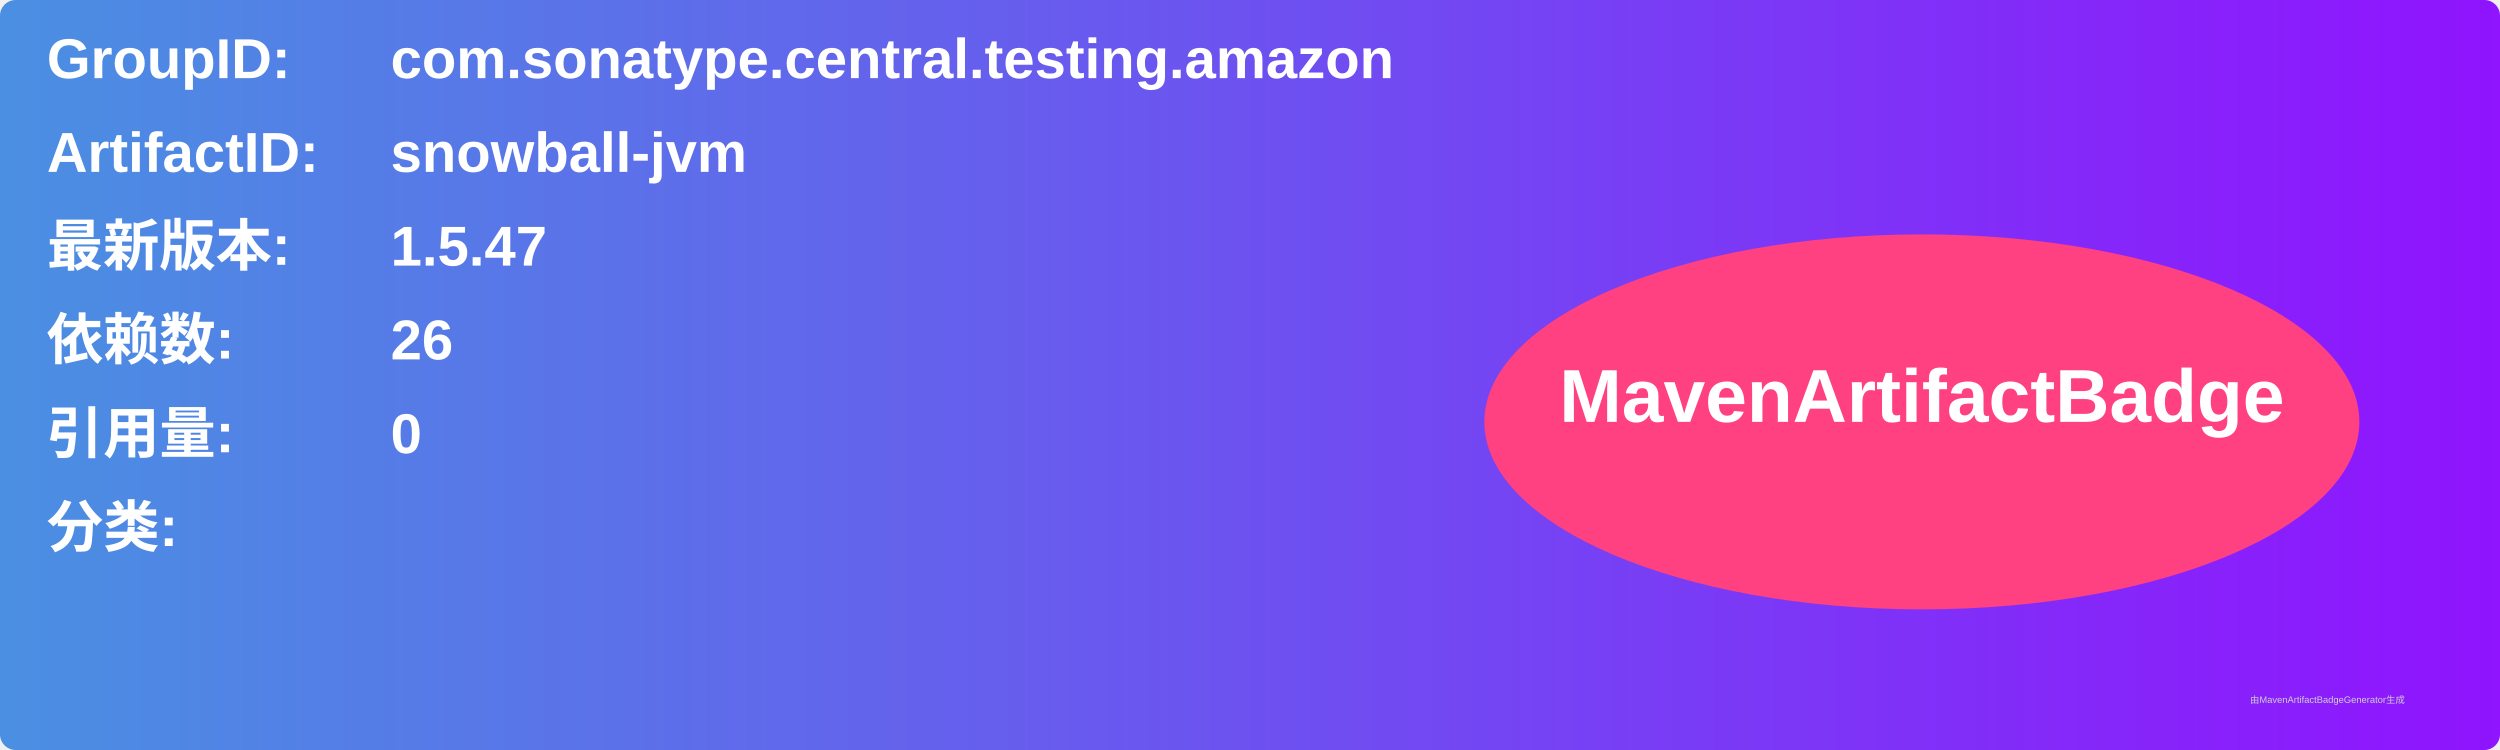
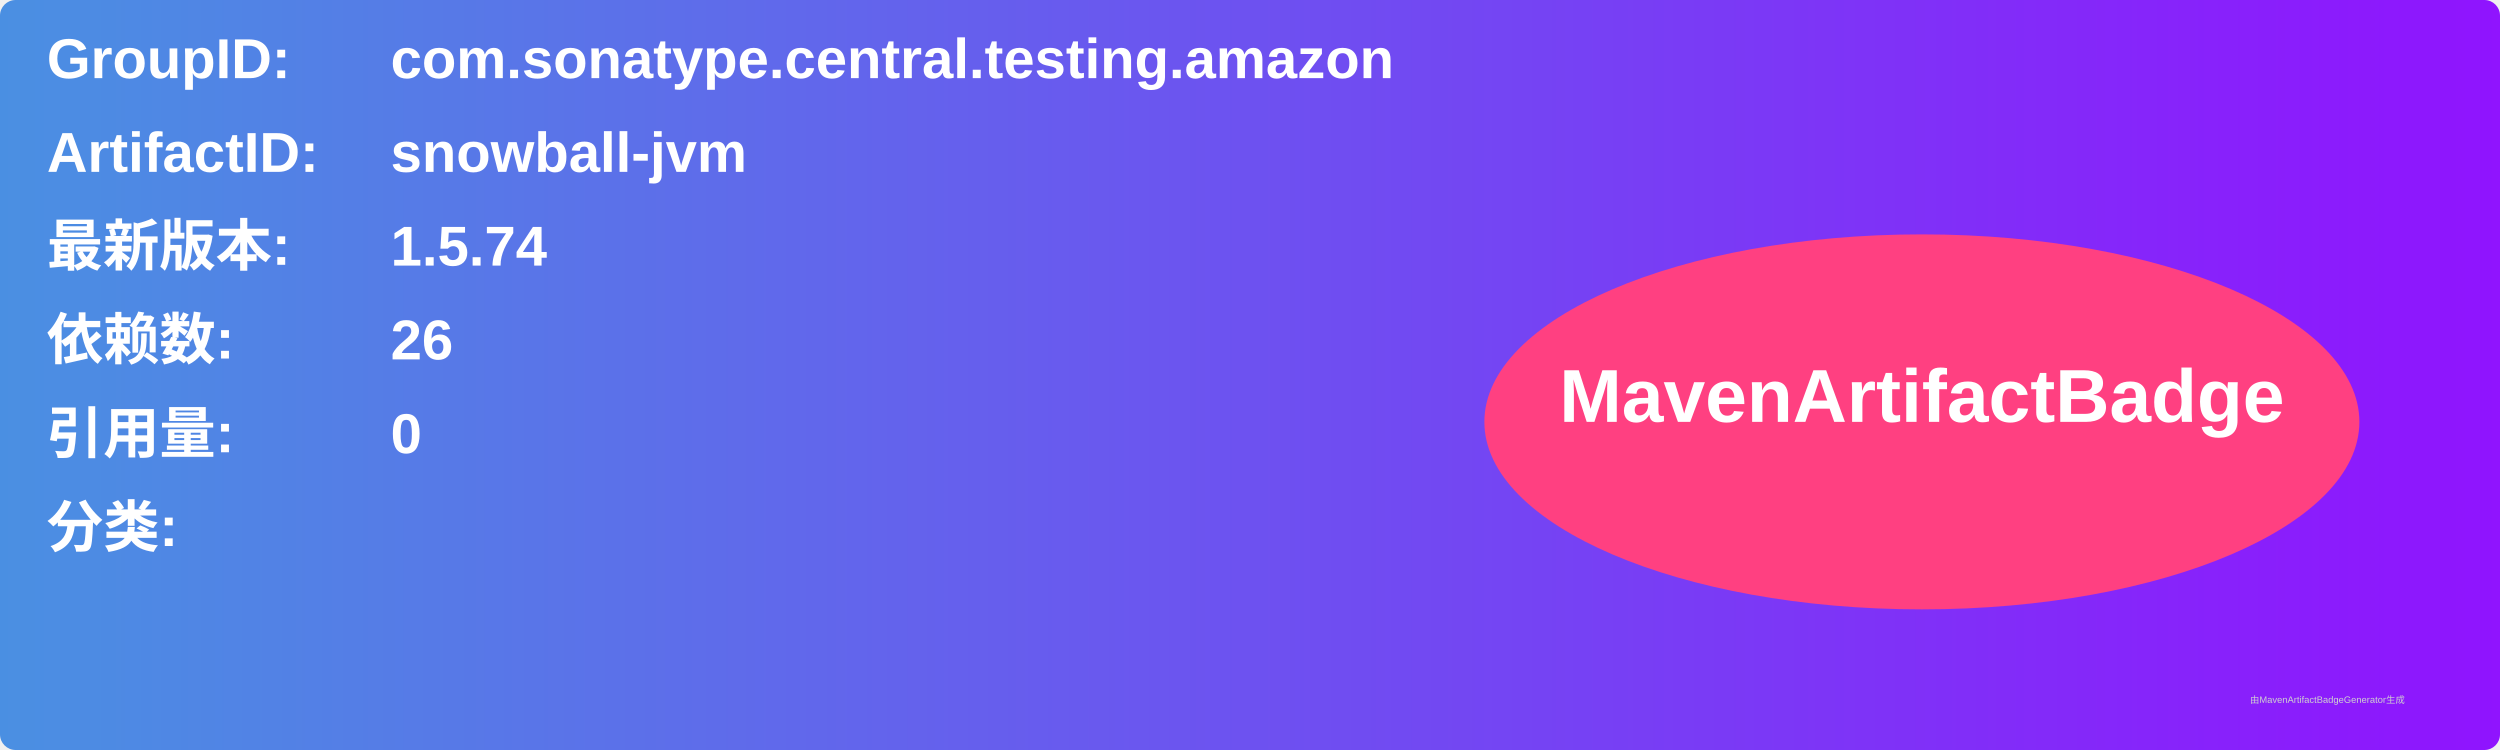
<svg xmlns="http://www.w3.org/2000/svg" width="800" height="240" viewBox="0 0 800 240">
  <linearGradient id="grad" x1="0%" y1="0%" x2="100%" y2="0%">
    <stop offset="0%" stop-color="#4a90e2" />
    <stop offset="100%" stop-color="#9013fe" />
  </linearGradient>
  <rect width="100%" height="100%" rx="5" ry="5" fill="url(#grad)" />
  <g transform="translate(15, 15)">
    <text x="0" y="10" font-family="Arial" font-size="18" fill="white" font-weight="bold" width="260">GroupID:</text>
    <text x="110" y="10" font-family="Arial" font-size="18" fill="white" font-weight="bold" width="460">com.sonatype.central.testing.amazon</text>
    <text x="0" y="40" font-family="Arial" font-size="18" fill="white" font-weight="bold" width="260">ArtifactID:</text>
    <text x="110" y="40" font-family="Arial" font-size="18" fill="white" font-weight="bold" width="460">snowball-jvm</text>
    <text x="0" y="70" font-family="Arial" font-size="18" fill="white" font-weight="bold">最新版本:</text>
    <text x="110" y="70" font-family="Arial" font-size="18" fill="white" font-weight="bold">
-       <tspan font-weight="bold">1.5.47</tspan>
+       <tspan font-weight="bold">1.5.74</tspan>
    </text>
    <text x="0" y="100" font-family="Arial" font-size="18" fill="white" font-weight="bold">依赖数: </text>
    <text x="110" y="100" font-family="Arial" font-size="18" fill="white">
      <tspan font-weight="bold">26</tspan>
    </text>
    <text x="0" y="130" font-family="Arial" font-size="18" fill="white" font-weight="bold">引用量: </text>
    <text x="110" y="130" font-family="Arial" font-size="18" fill="white">
      <tspan font-weight="bold">0</tspan>
    </text>
    <text x="0" y="160" font-family="Arial" font-size="18" fill="white" font-weight="bold">分类:</text>
    <text x="10" y="190" font-family="Arial" font-size="10" fill="white">
      <tspan font-weight="bold" />
    </text>
    <ellipse cx="600" cy="120" rx="140" ry="60" fill="#ff4081" />
    <text x="600" y="120" text-anchor="middle" font-family="Arial" font-size="24" fill="white" font-weight="bold">MavenArtifactBadge</text>
  </g>
  <text x="720" y="225" font-family="Arial" font-size="3" fill="#d0d0d0">由MavenArtifactBadgeGenerator生成</text>
</svg>
